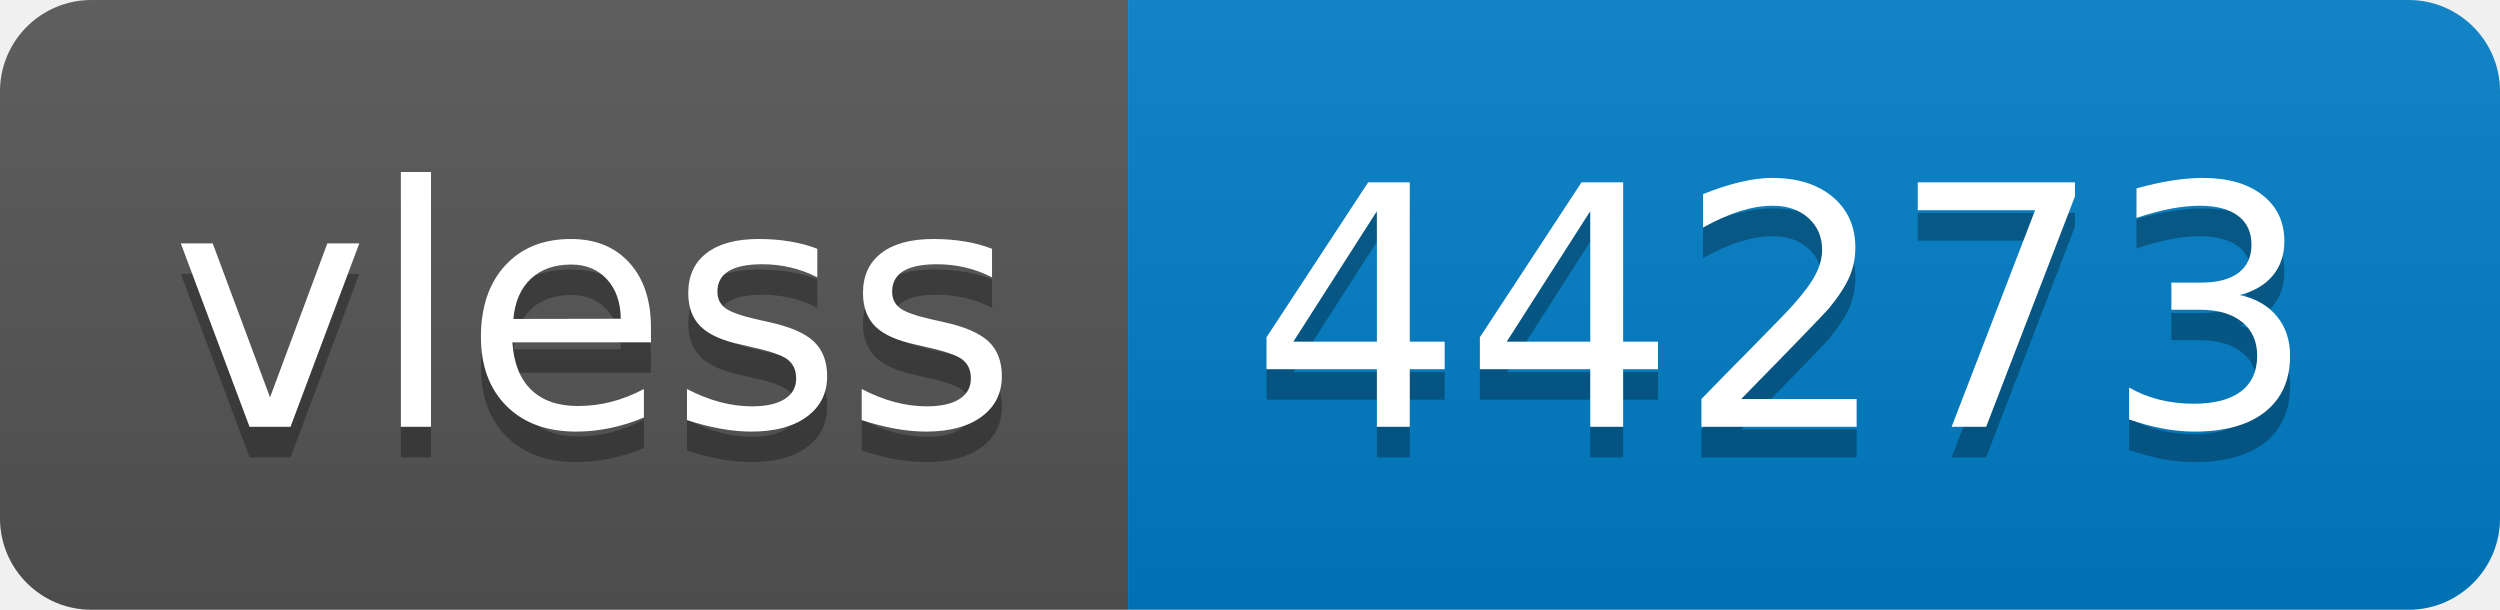
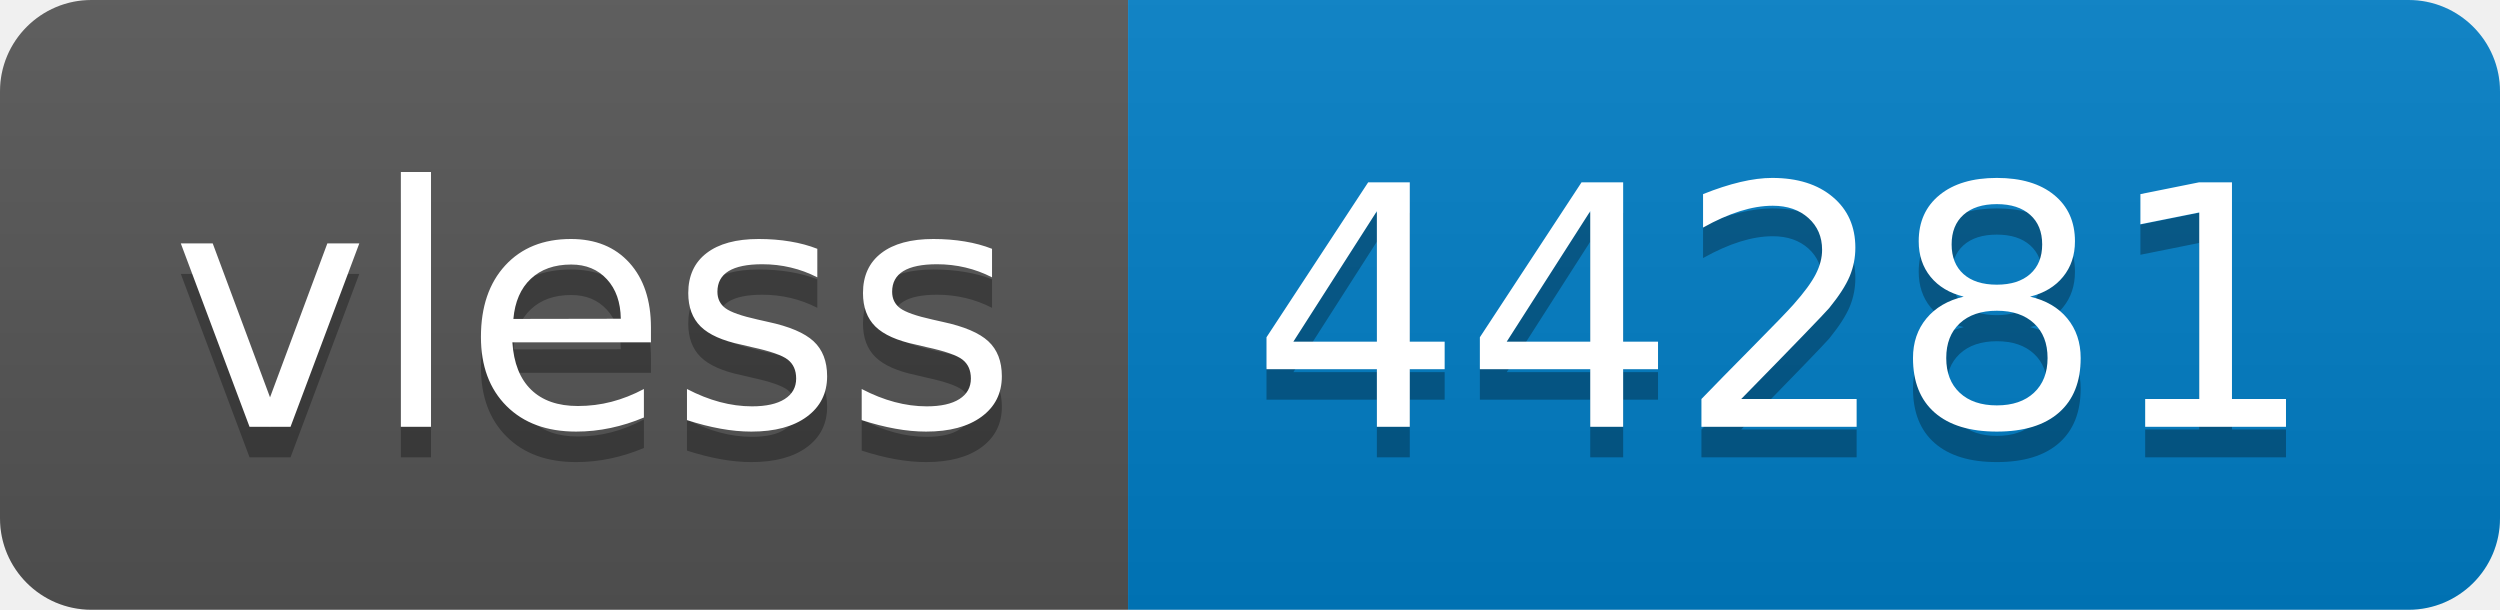
- <svg xmlns="http://www.w3.org/2000/svg" width="82" height="20" role="img" aria-label="vless: 44273">
+ <svg xmlns="http://www.w3.org/2000/svg" width="82" height="20" role="img" aria-label="vless: 44281">
  <linearGradient id="s" x2="0" y2="100%">
    <stop offset="0" stop-color="#bbb" stop-opacity=".1" />
    <stop offset="1" stop-opacity=".1" />
  </linearGradient>
  <clipPath id="r">
    <rect width="82" height="20" rx="3" fill="#fff" />
  </clipPath>
  <g clip-path="url(#r)">
    <rect width="37" height="20" fill="#555" />
    <rect x="37" width="45" height="20" fill="#007ec6" />
    <rect width="82" height="20" fill="url(#s)" />
  </g>
  <g fill="#fff" text-anchor="middle" font-family="Verdana,Geneva,DejaVu Sans,sans-serif" text-rendering="geometricPrecision" font-size="110">
    <text aria-hidden="true" x="195" y="150" fill="#010101" fill-opacity=".3" transform="scale(.1)" textLength="270">vless</text>
    <text x="195" y="140" transform="scale(.1)" fill="#fff" textLength="270">vless</text>
-     <text aria-hidden="true" x="585" y="150" fill="#010101" fill-opacity=".3" transform="scale(.1)" textLength="350">44273</text>
-     <text x="585" y="140" transform="scale(.1)" fill="#fff" textLength="350">44273</text>
+     <text aria-hidden="true" x="585" y="150" fill="#010101" fill-opacity=".3" transform="scale(.1)" textLength="350">44281</text>
+     <text x="585" y="140" transform="scale(.1)" fill="#fff" textLength="350">44281</text>
  </g>
</svg>
